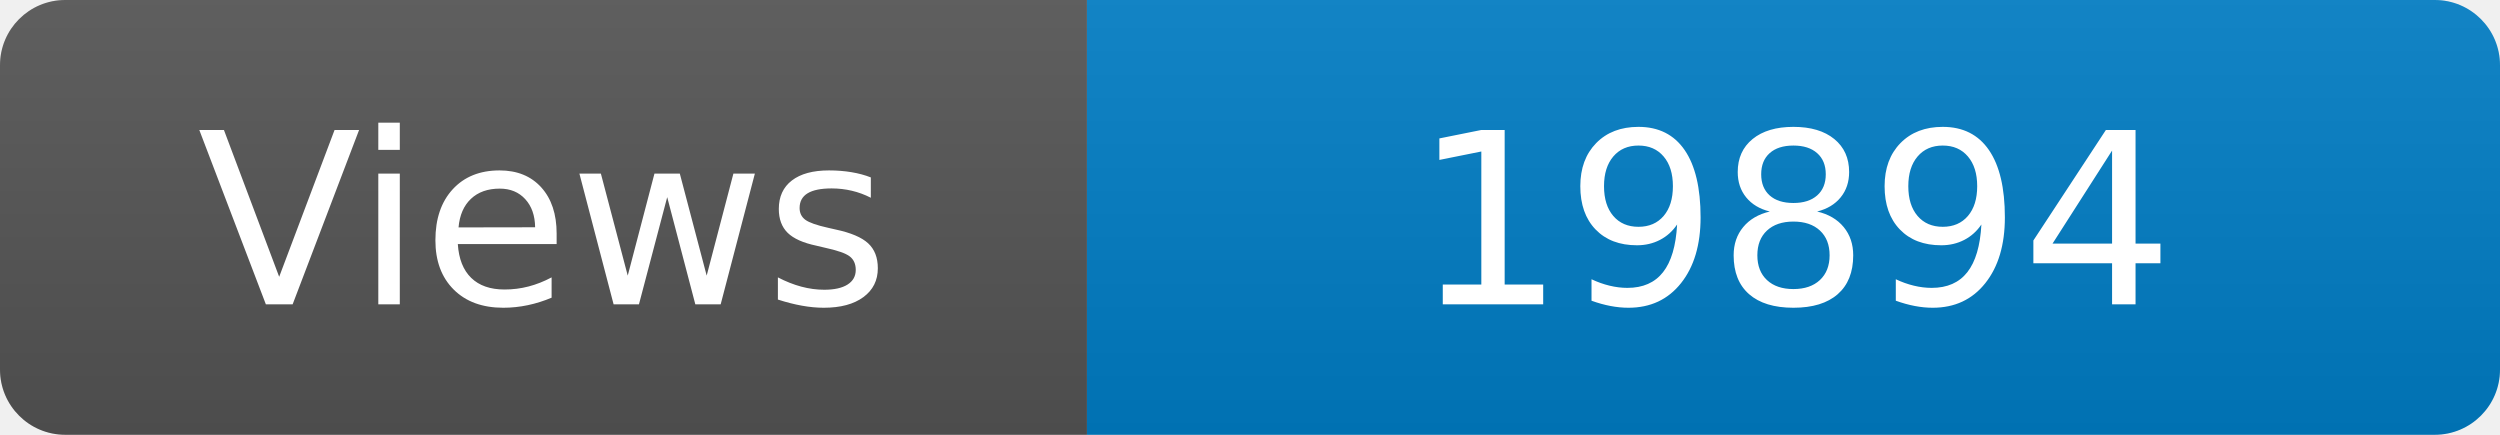
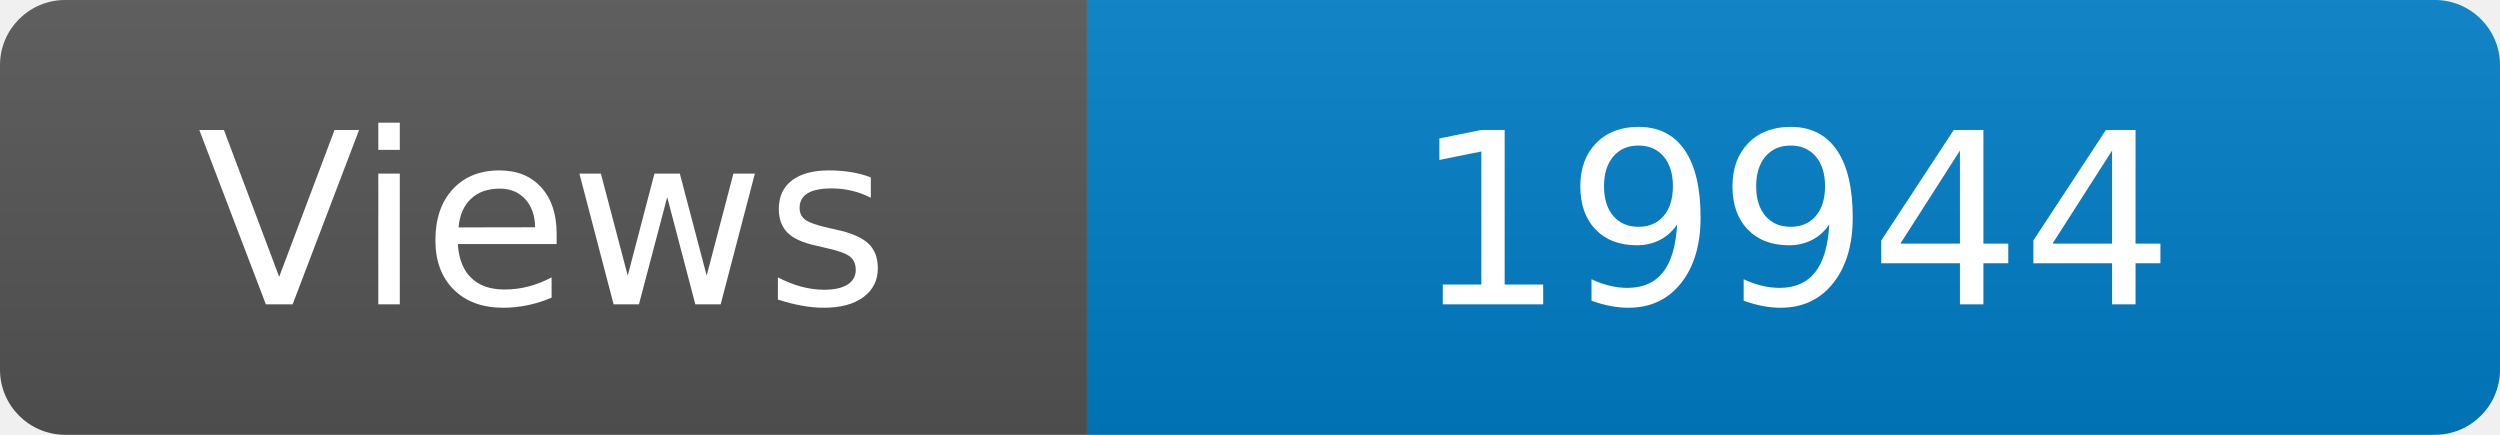
<svg xmlns="http://www.w3.org/2000/svg" width="115" height="20" role="img" aria-label="Maintained?: yes">
  <linearGradient id="s" x2="0" y2="100%">
    <stop offset="0" stop-color="#bbb" stop-opacity=".1" />
    <stop offset="1" stop-opacity=".1" />
  </linearGradient>
  <clipPath id="r">
    <rect width="115" height="20" rx="3" fill="#fff" />
  </clipPath>
  <g clip-path="url(#r)">
    <rect width="50" height="20" fill="#555" />
    <rect x="50" width="160" height="20" fill="#007ec6" />
    <rect width="115" height="20" fill="url(#s)" />
  </g>
  <g fill="#fff" text-anchor="middle" font-family="Verdana,Geneva,DejaVu Sans,sans-serif" font-size="110">
    <text x="250" y="140" transform="scale(.1)" fill="#fff">Views</text>
-     <text x="825" y="140" transform="scale(.1)" fill="#fff">19894</text>
+     <text x="825" y="140" transform="scale(.1)" fill="#fff">19944</text>
  </g>
</svg>
